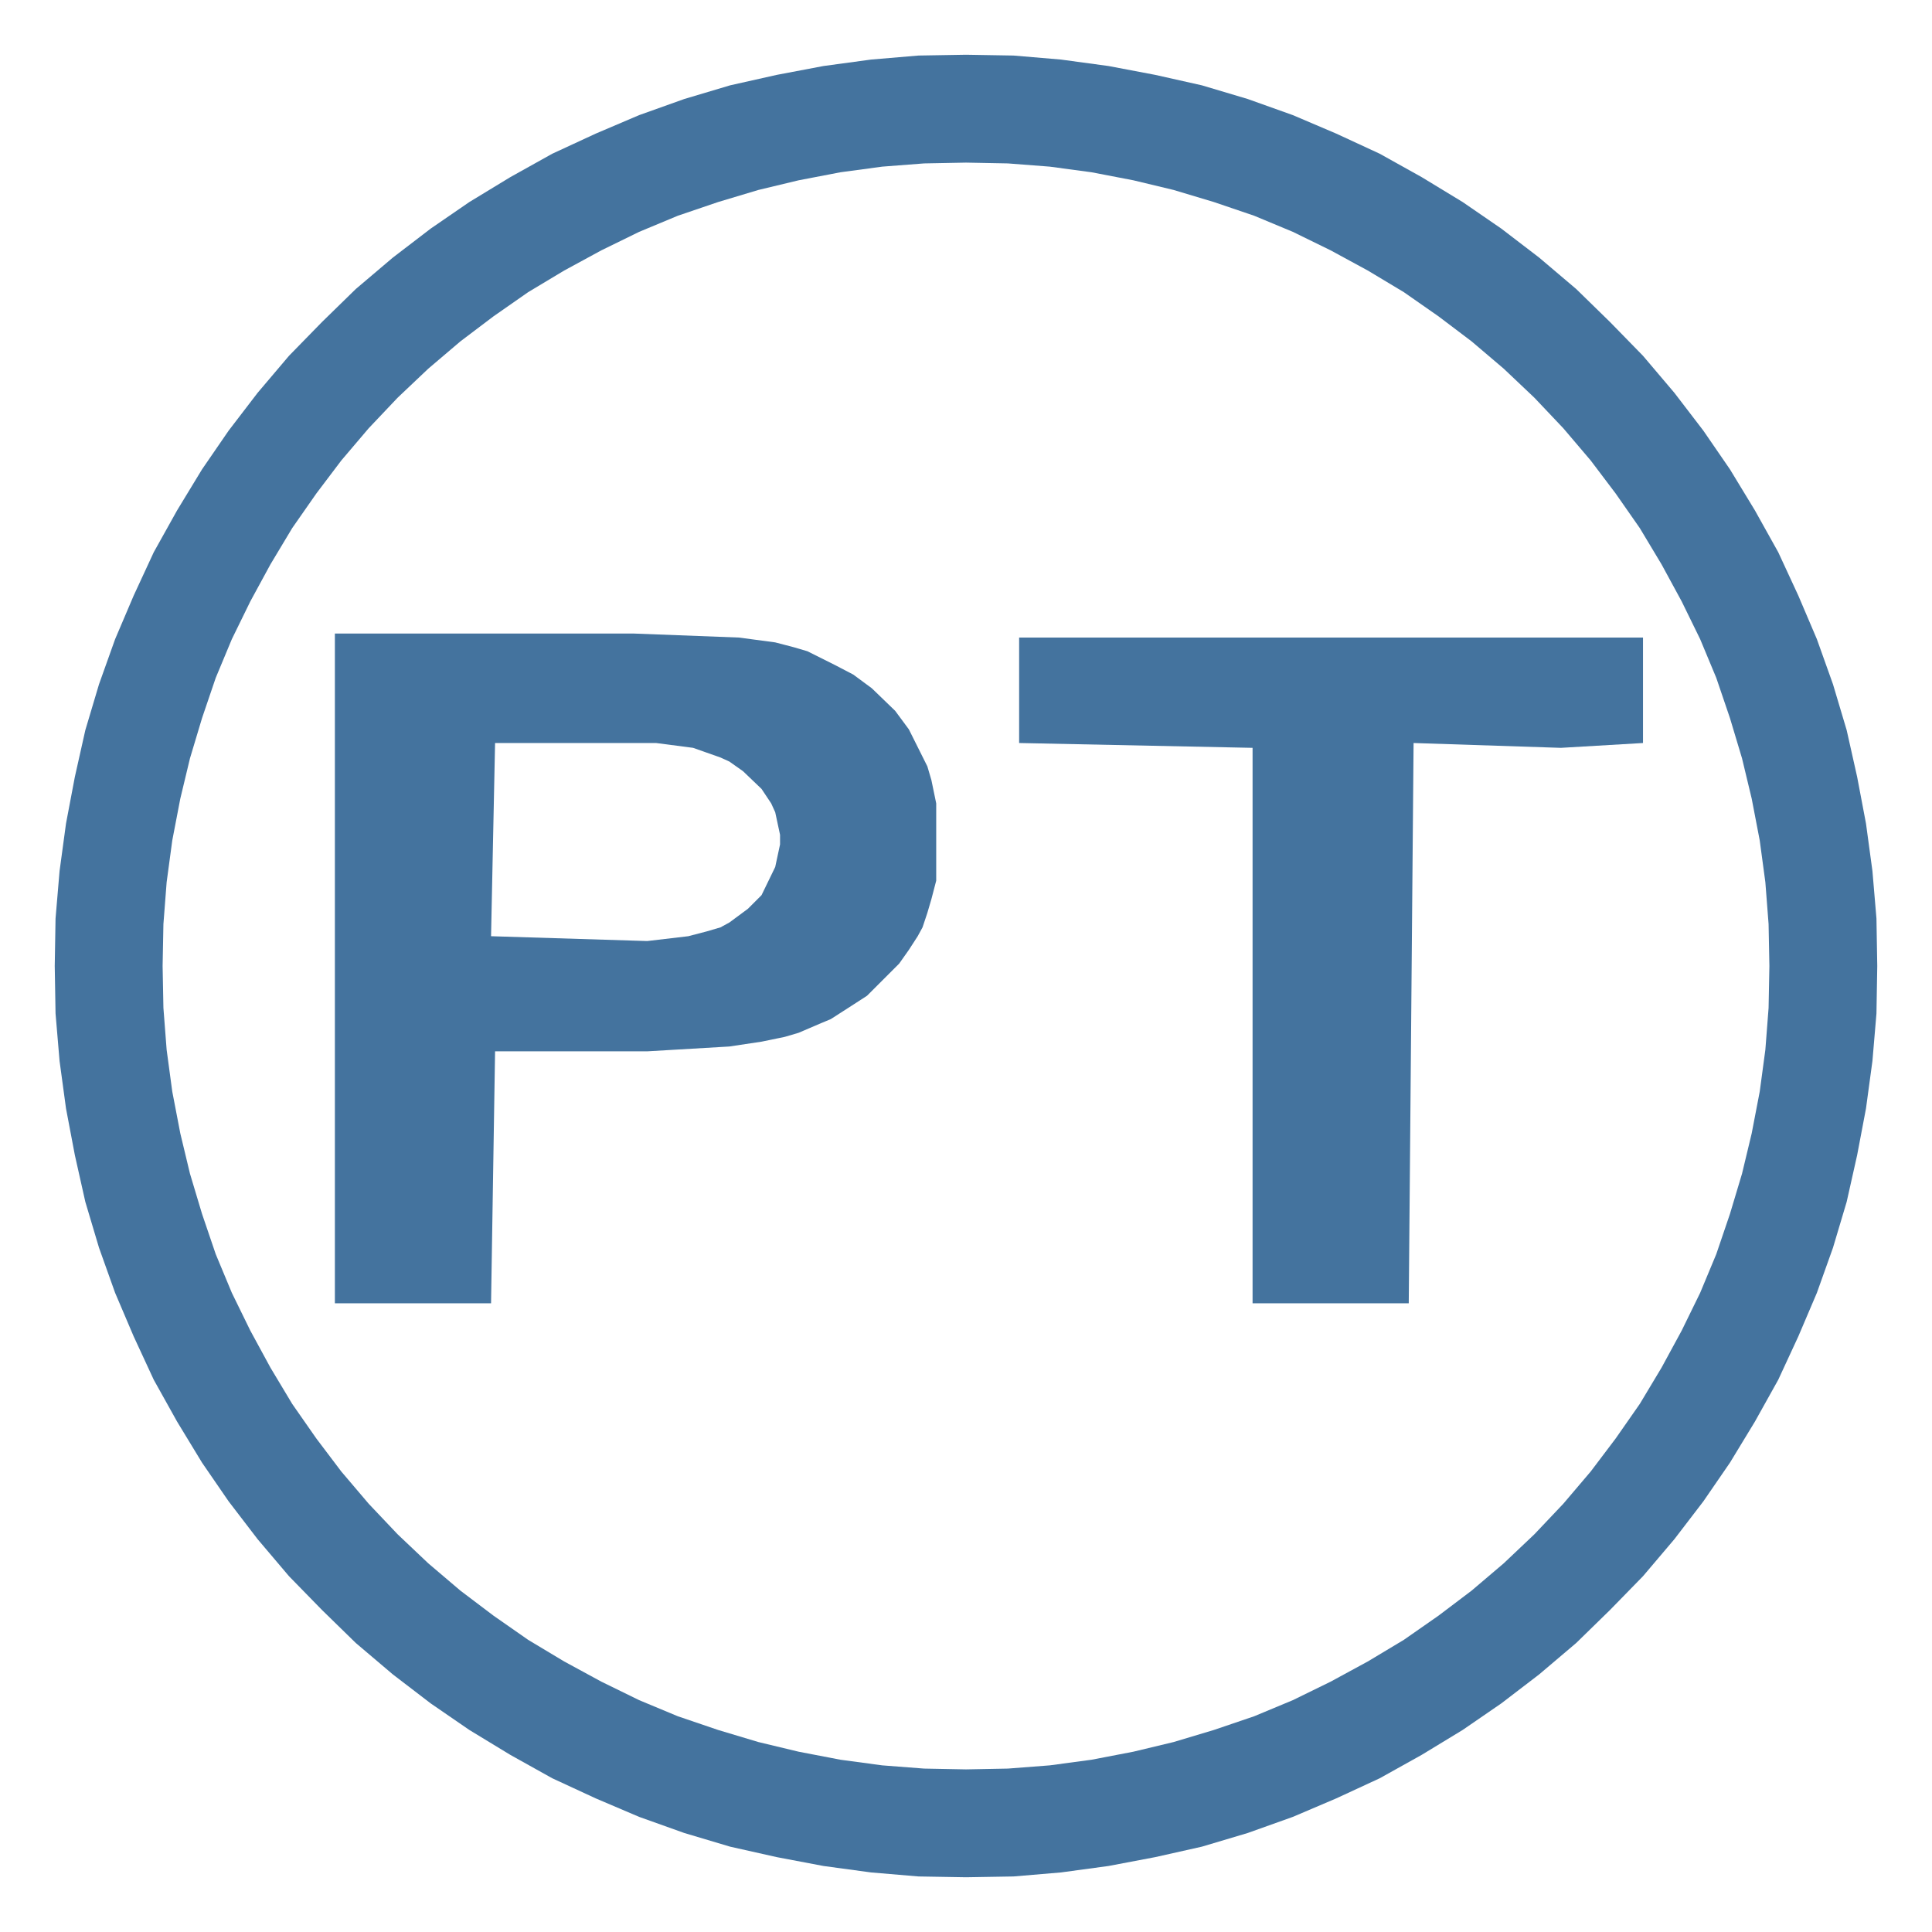
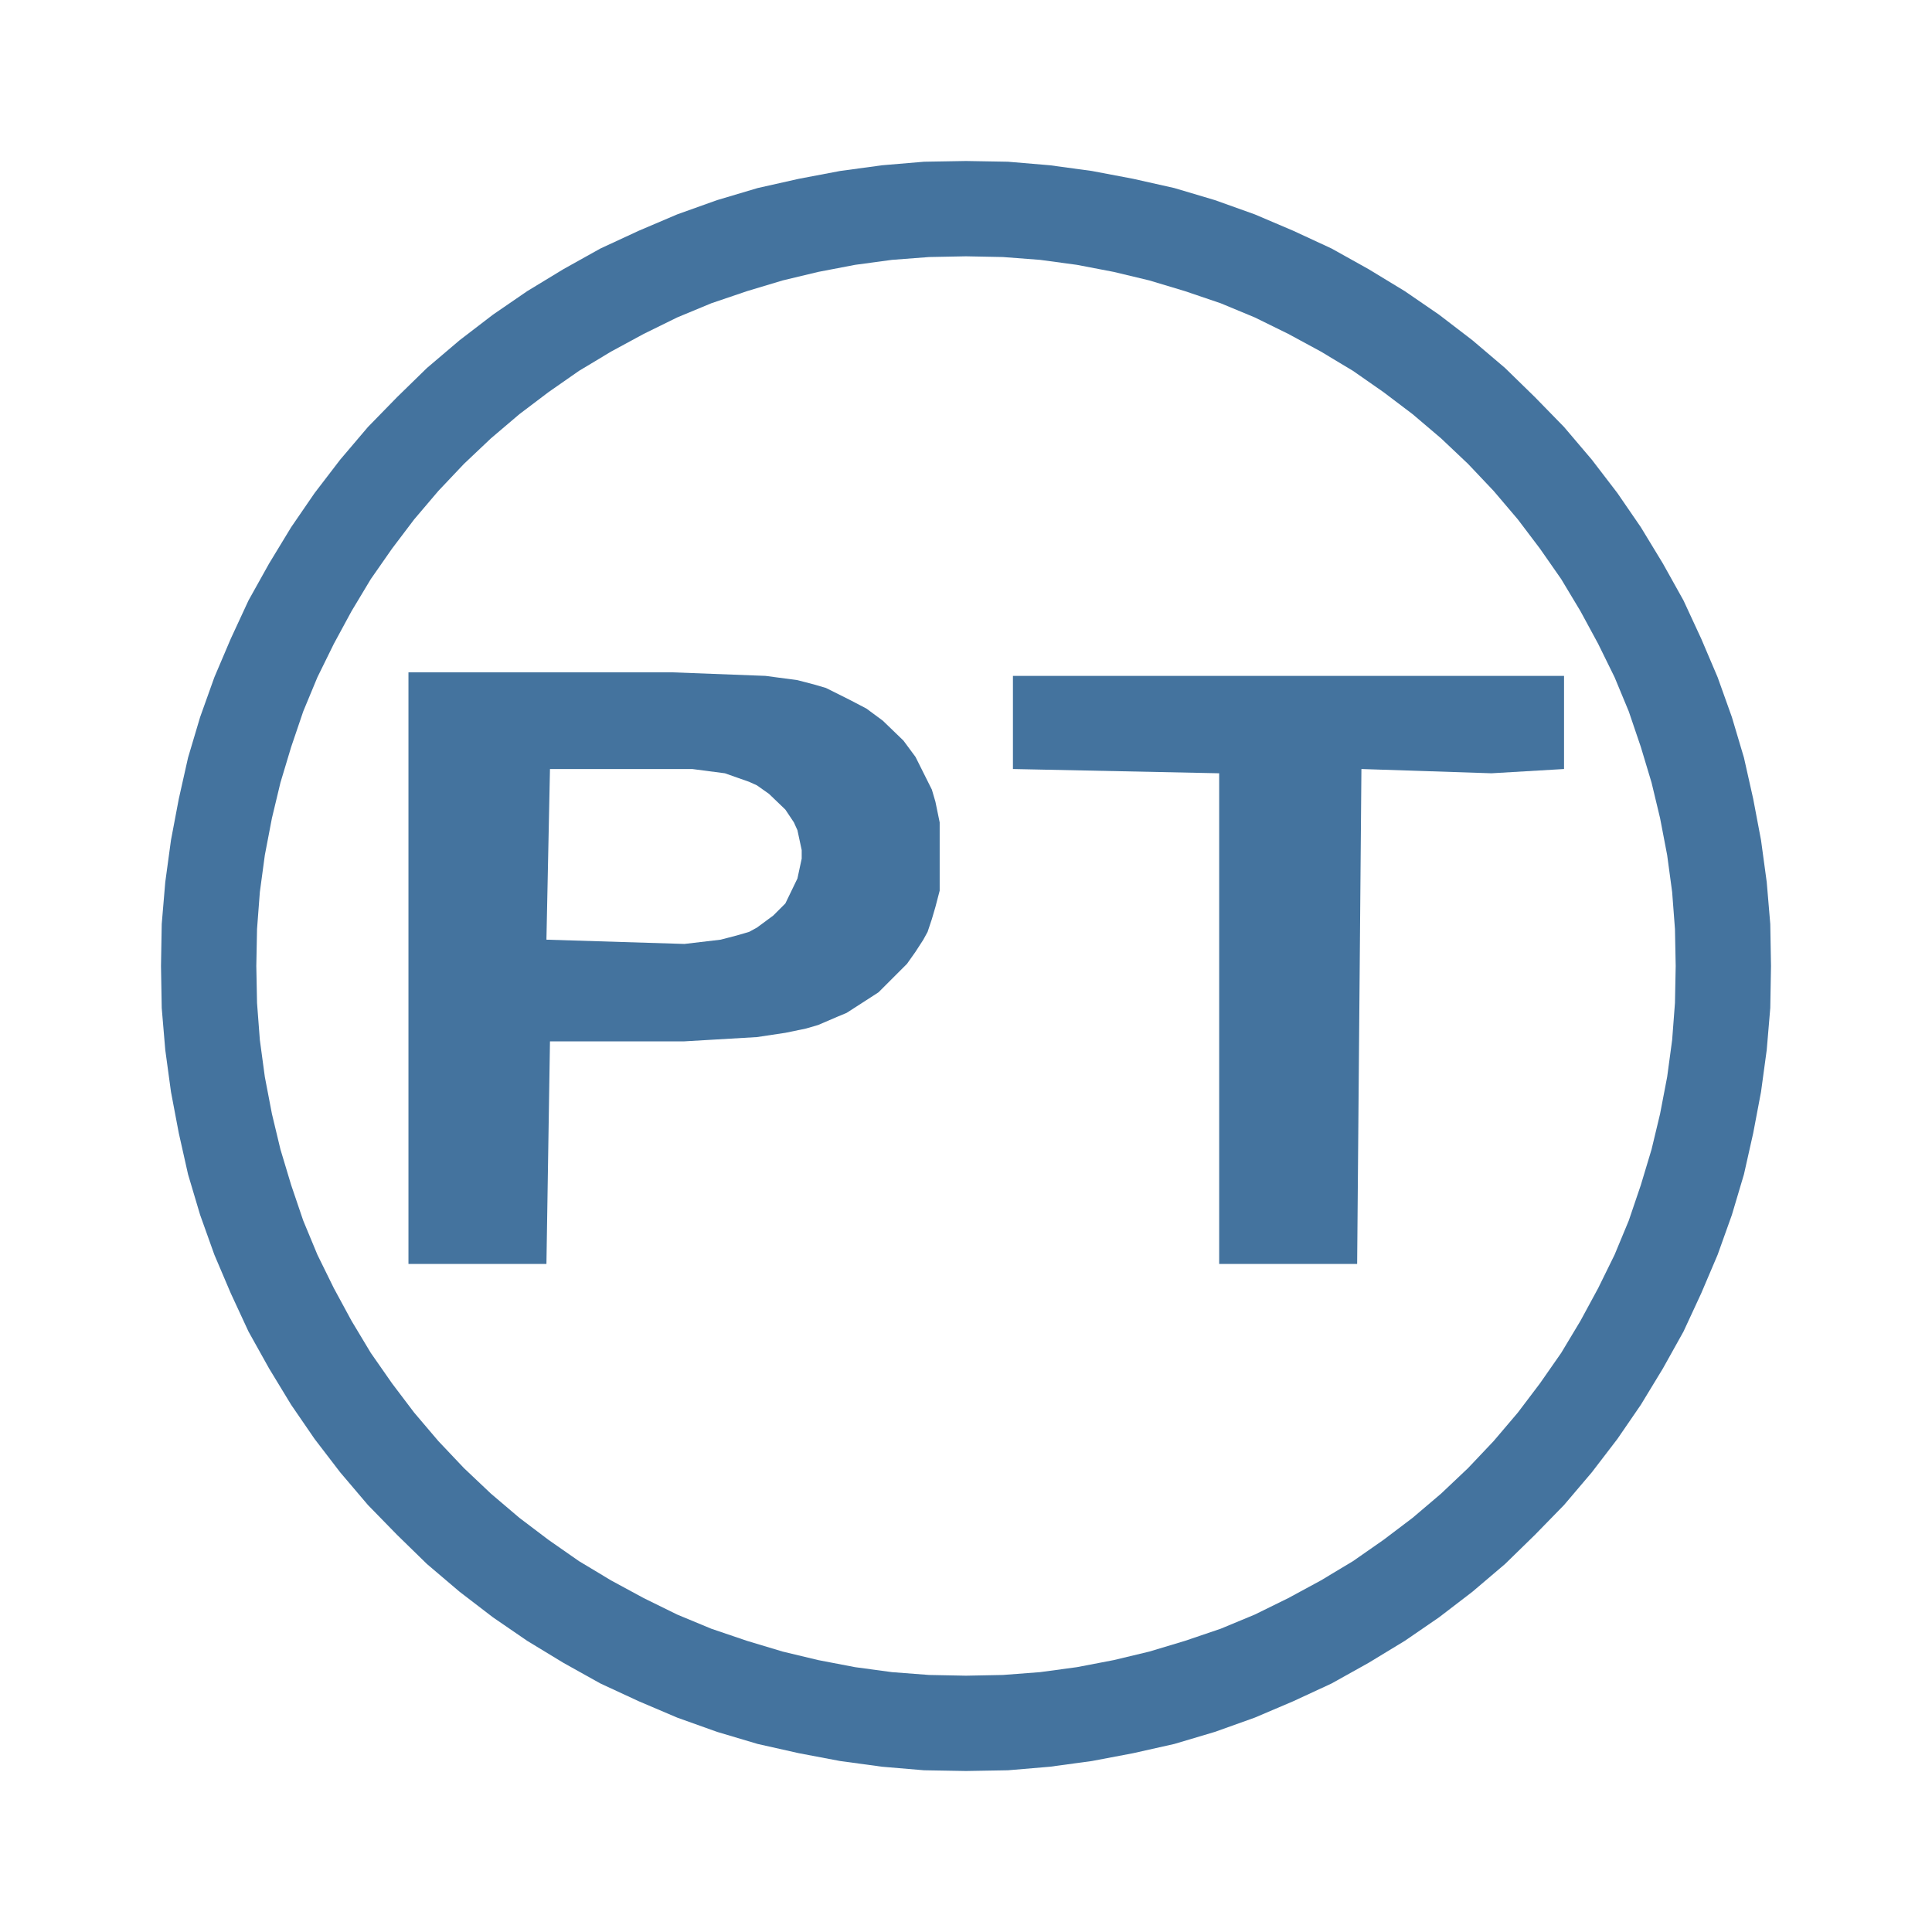
<svg xmlns="http://www.w3.org/2000/svg" viewBox="0 0 24 24">
-   <path fill="#44739e" fill-rule="evenodd" d="M23.32,12.00 L23.31,12.59 L23.26,13.18 L23.18,13.77 L23.07,14.35 L22.94,14.93 L22.77,15.50 L22.57,16.06 L22.34,16.60 L22.09,17.14 L21.80,17.66 L21.49,18.17 L21.16,18.65 L20.80,19.12 L20.41,19.58 L20.00,20.00 L19.58,20.41 L19.12,20.80 L18.65,21.16 L18.17,21.49 L17.66,21.80 L17.14,22.09 L16.60,22.34 L16.06,22.57 L15.50,22.77 L14.93,22.94 L14.35,23.07 L13.77,23.18 L13.18,23.26 L12.59,23.31 L12.00,23.32 L11.41,23.31 L10.82,23.26 L10.23,23.18 L9.65,23.07 L9.07,22.94 L8.50,22.77 L7.94,22.57 L7.40,22.34 L6.86,22.09 L6.34,21.80 L5.83,21.49 L5.35,21.16 L4.88,20.80 L4.42,20.41 L4.00,20.00 L3.59,19.58 L3.20,19.12 L2.84,18.65 L2.51,18.17 L2.20,17.66 L1.91,17.14 L1.66,16.60 L1.43,16.06 L1.23,15.50 L1.06,14.93 L0.93,14.35 L0.82,13.77 L0.74,13.18 L0.69,12.59 L0.68,12.00 L0.69,11.41 L0.74,10.82 L0.82,10.23 L0.93,9.65 L1.06,9.07 L1.23,8.50 L1.43,7.94 L1.66,7.40 L1.91,6.86 L2.20,6.34 L2.51,5.83 L2.84,5.35 L3.20,4.88 L3.59,4.42 L4.00,4.00 L4.42,3.59 L4.88,3.20 L5.35,2.84 L5.83,2.51 L6.34,2.20 L6.86,1.91 L7.40,1.66 L7.94,1.43 L8.50,1.23 L9.07,1.06 L9.65,0.93 L10.23,0.82 L10.82,0.74 L11.41,0.69 L12.00,0.68 L12.59,0.69 L13.18,0.74 L13.77,0.82 L14.35,0.93 L14.93,1.06 L15.50,1.23 L16.06,1.43 L16.60,1.66 L17.14,1.91 L17.66,2.20 L18.17,2.51 L18.65,2.84 L19.12,3.20 L19.58,3.59 L20.00,4.00 L20.41,4.42 L20.80,4.88 L21.16,5.35 L21.49,5.83 L21.80,6.34 L22.09,6.86 L22.34,7.40 L22.57,7.94 L22.77,8.50 L22.94,9.07 L23.07,9.65 L23.18,10.23 L23.26,10.82 L23.31,11.41 Z M21.98,12.00 L21.97,12.52 L21.93,13.04 L21.86,13.56 L21.76,14.08 L21.64,14.58 L21.49,15.08 L21.32,15.58 L21.12,16.06 L20.89,16.53 L20.64,16.99 L20.37,17.44 L20.07,17.87 L19.76,18.28 L19.42,18.68 L19.06,19.06 L18.68,19.42 L18.28,19.76 L17.87,20.07 L17.44,20.37 L16.99,20.64 L16.53,20.89 L16.06,21.12 L15.58,21.32 L15.08,21.49 L14.58,21.64 L14.08,21.76 L13.56,21.86 L13.04,21.93 L12.52,21.97 L12.00,21.98 L11.48,21.97 L10.96,21.93 L10.44,21.86 L9.92,21.76 L9.42,21.64 L8.92,21.49 L8.42,21.32 L7.94,21.12 L7.47,20.89 L7.01,20.64 L6.56,20.37 L6.13,20.07 L5.72,19.76 L5.32,19.42 L4.94,19.06 L4.58,18.68 L4.24,18.28 L3.93,17.87 L3.63,17.44 L3.36,16.99 L3.11,16.53 L2.88,16.06 L2.68,15.58 L2.51,15.08 L2.36,14.58 L2.24,14.08 L2.14,13.56 L2.07,13.04 L2.03,12.52 L2.02,12.00 L2.03,11.48 L2.07,10.96 L2.14,10.44 L2.24,9.92 L2.36,9.42 L2.51,8.92 L2.68,8.42 L2.88,7.94 L3.11,7.47 L3.36,7.01 L3.63,6.56 L3.93,6.13 L4.24,5.72 L4.58,5.32 L4.94,4.94 L5.32,4.58 L5.72,4.24 L6.13,3.93 L6.56,3.63 L7.01,3.36 L7.47,3.11 L7.94,2.88 L8.42,2.68 L8.92,2.51 L9.42,2.36 L9.92,2.24 L10.44,2.14 L10.96,2.07 L11.48,2.03 L12.00,2.02 L12.52,2.03 L13.04,2.07 L13.56,2.14 L14.08,2.24 L14.58,2.36 L15.08,2.51 L15.58,2.68 L16.06,2.88 L16.53,3.11 L16.99,3.36 L17.44,3.63 L17.87,3.93 L18.28,4.24 L18.68,4.58 L19.06,4.94 L19.42,5.32 L19.76,5.72 L20.07,6.13 L20.37,6.56 L20.64,7.01 L20.89,7.47 L21.12,7.94 L21.32,8.42 L21.49,8.92 L21.64,9.42 L21.76,9.92 L21.86,10.44 L21.93,10.96 L21.97,11.48 Z M12.66,7.92 L12.66,9.23 L15.56,9.29 L15.56,16.19 L17.50,16.19 L17.56,9.23 L19.39,9.29 L20.41,9.23 L20.41,7.92 Z M4.16,7.87 L4.16,16.19 L6.10,16.19 L6.15,13.06 L8.04,13.06 L9.06,13.00 L9.46,12.94 L9.75,12.88 L9.92,12.83 L10.20,12.71 L10.32,12.66 L10.60,12.48 L10.77,12.37 L11.17,11.97 L11.29,11.80 L11.40,11.63 L11.46,11.52 L11.52,11.34 L11.57,11.17 L11.63,10.94 L11.63,9.98 L11.57,9.69 L11.52,9.52 L11.29,9.06 L11.12,8.83 L10.83,8.55 L10.60,8.38 L10.37,8.26 L10.03,8.09 L9.86,8.04 L9.63,7.98 L9.18,7.92 L7.87,7.87 Z M6.15,9.23 L8.15,9.23 L8.61,9.29 L8.78,9.35 L8.95,9.41 L9.06,9.46 L9.23,9.58 L9.46,9.80 L9.58,9.98 L9.63,10.09 L9.69,10.37 L9.69,10.49 L9.63,10.77 L9.46,11.12 L9.29,11.29 L9.06,11.46 L8.95,11.52 L8.78,11.57 L8.55,11.63 L8.04,11.69 L6.10,11.63 Z" />
+   <path fill="#44739e" fill-rule="evenodd" d="m22 12-.009.521-.044.521-.071.522-.097.512-.115.512-.15.504-.177.495-.203.477-.221.477-.256.459-.274.451-.291.424-.318.415-.345.406-.362.371-.371.362-.406.345-.415.318-.424.291-.451.274-.459.256-.477.221-.477.203-.495.177-.504.15-.512.115-.512.097-.522.071-.521.044L12 22l-.521-.009-.521-.044-.522-.071-.512-.097-.512-.115-.504-.15-.495-.177-.477-.203-.477-.221L7 20.657l-.451-.274-.424-.291-.415-.318-.406-.345-.371-.362-.362-.371-.345-.406-.318-.415-.291-.424L3.343 17l-.256-.459-.221-.477-.203-.477-.177-.495-.15-.504-.115-.512-.097-.512-.071-.522-.044-.521L2 12l.009-.521.044-.521.071-.522.097-.512.115-.512.15-.504.177-.495.203-.477.221-.477L3.343 7l.274-.451.291-.424.318-.415.345-.406.362-.371.371-.362.406-.345.415-.318.424-.291L7 3.343l.459-.256.477-.221.477-.203.495-.177.504-.15.512-.115.512-.097.522-.071.521-.044L12 2l.521.009.521.044.522.071.512.097.512.115.504.15.495.177.477.203.477.221.459.256.451.274.424.291.415.318.406.345.371.362.362.371.345.406.318.415.291.424.274.451.256.459.221.477.203.477.177.495.15.504.115.512.097.512.071.522.044.521Zm-1.184 0-.009.459-.035.46-.062.459-.088.459-.106.442-.133.442-.15.442-.176.424-.204.415-.22.406-.239.398-.265.38-.274.362-.3.353-.318.336-.336.318-.353.3-.362.274-.38.265-.398.239-.406.22-.415.204-.424.176-.442.15-.442.133-.442.106-.459.088-.459.062-.46.035-.459.009-.459-.009-.46-.035-.459-.062-.459-.088-.442-.106-.442-.133-.442-.15-.424-.176-.415-.204-.406-.22-.398-.239-.38-.265-.362-.274-.353-.3-.336-.318-.318-.336-.3-.353-.274-.362-.265-.38-.239-.398-.22-.406-.204-.415-.176-.424-.15-.442-.133-.442-.106-.442-.088-.459-.062-.459-.035-.46L3.184 12l.009-.459.035-.46.062-.459.088-.459.106-.442.133-.442.15-.442.176-.424.204-.415.22-.406.239-.398.265-.38.274-.362.3-.353.318-.336.336-.318.353-.3.362-.274.38-.265.398-.239.406-.22.415-.204.424-.176.442-.15.442-.133.442-.106.459-.088.459-.062.46-.035.459-.009.459.009.46.035.459.062.459.088.442.106.442.133.442.15.424.176.415.204.406.22.398.239.38.265.362.274.353.3.336.318.318.336.3.353.274.362.265.38.239.398.22.406.204.415.176.424.15.442.133.442.106.442.088.459.062.459.035.46Zm-8.233-3.604v1.157l2.562.053v6.095h1.714l.053-6.148 1.616.053.901-.053V8.396Zm-7.509-.044v7.349h1.714l.044-2.765h1.67l.901-.053.353-.053.256-.053.151-.044.247-.106.106-.044.247-.159.15-.097.354-.354.106-.15.097-.15.053-.097.053-.159.044-.15.053-.203v-.848l-.053-.257-.044-.15-.203-.406-.15-.203-.257-.248-.203-.15-.203-.106-.3-.15-.15-.044-.204-.053-.397-.053-1.157-.044Zm1.758 1.201h1.767l.406.053.15.053.151.053.097.044.15.106.203.195.106.159.044.097.053.247v.106l-.053.247-.15.31-.15.15-.203.15-.097.053-.151.044-.203.053-.45.053-1.714-.053Z" />
</svg>
